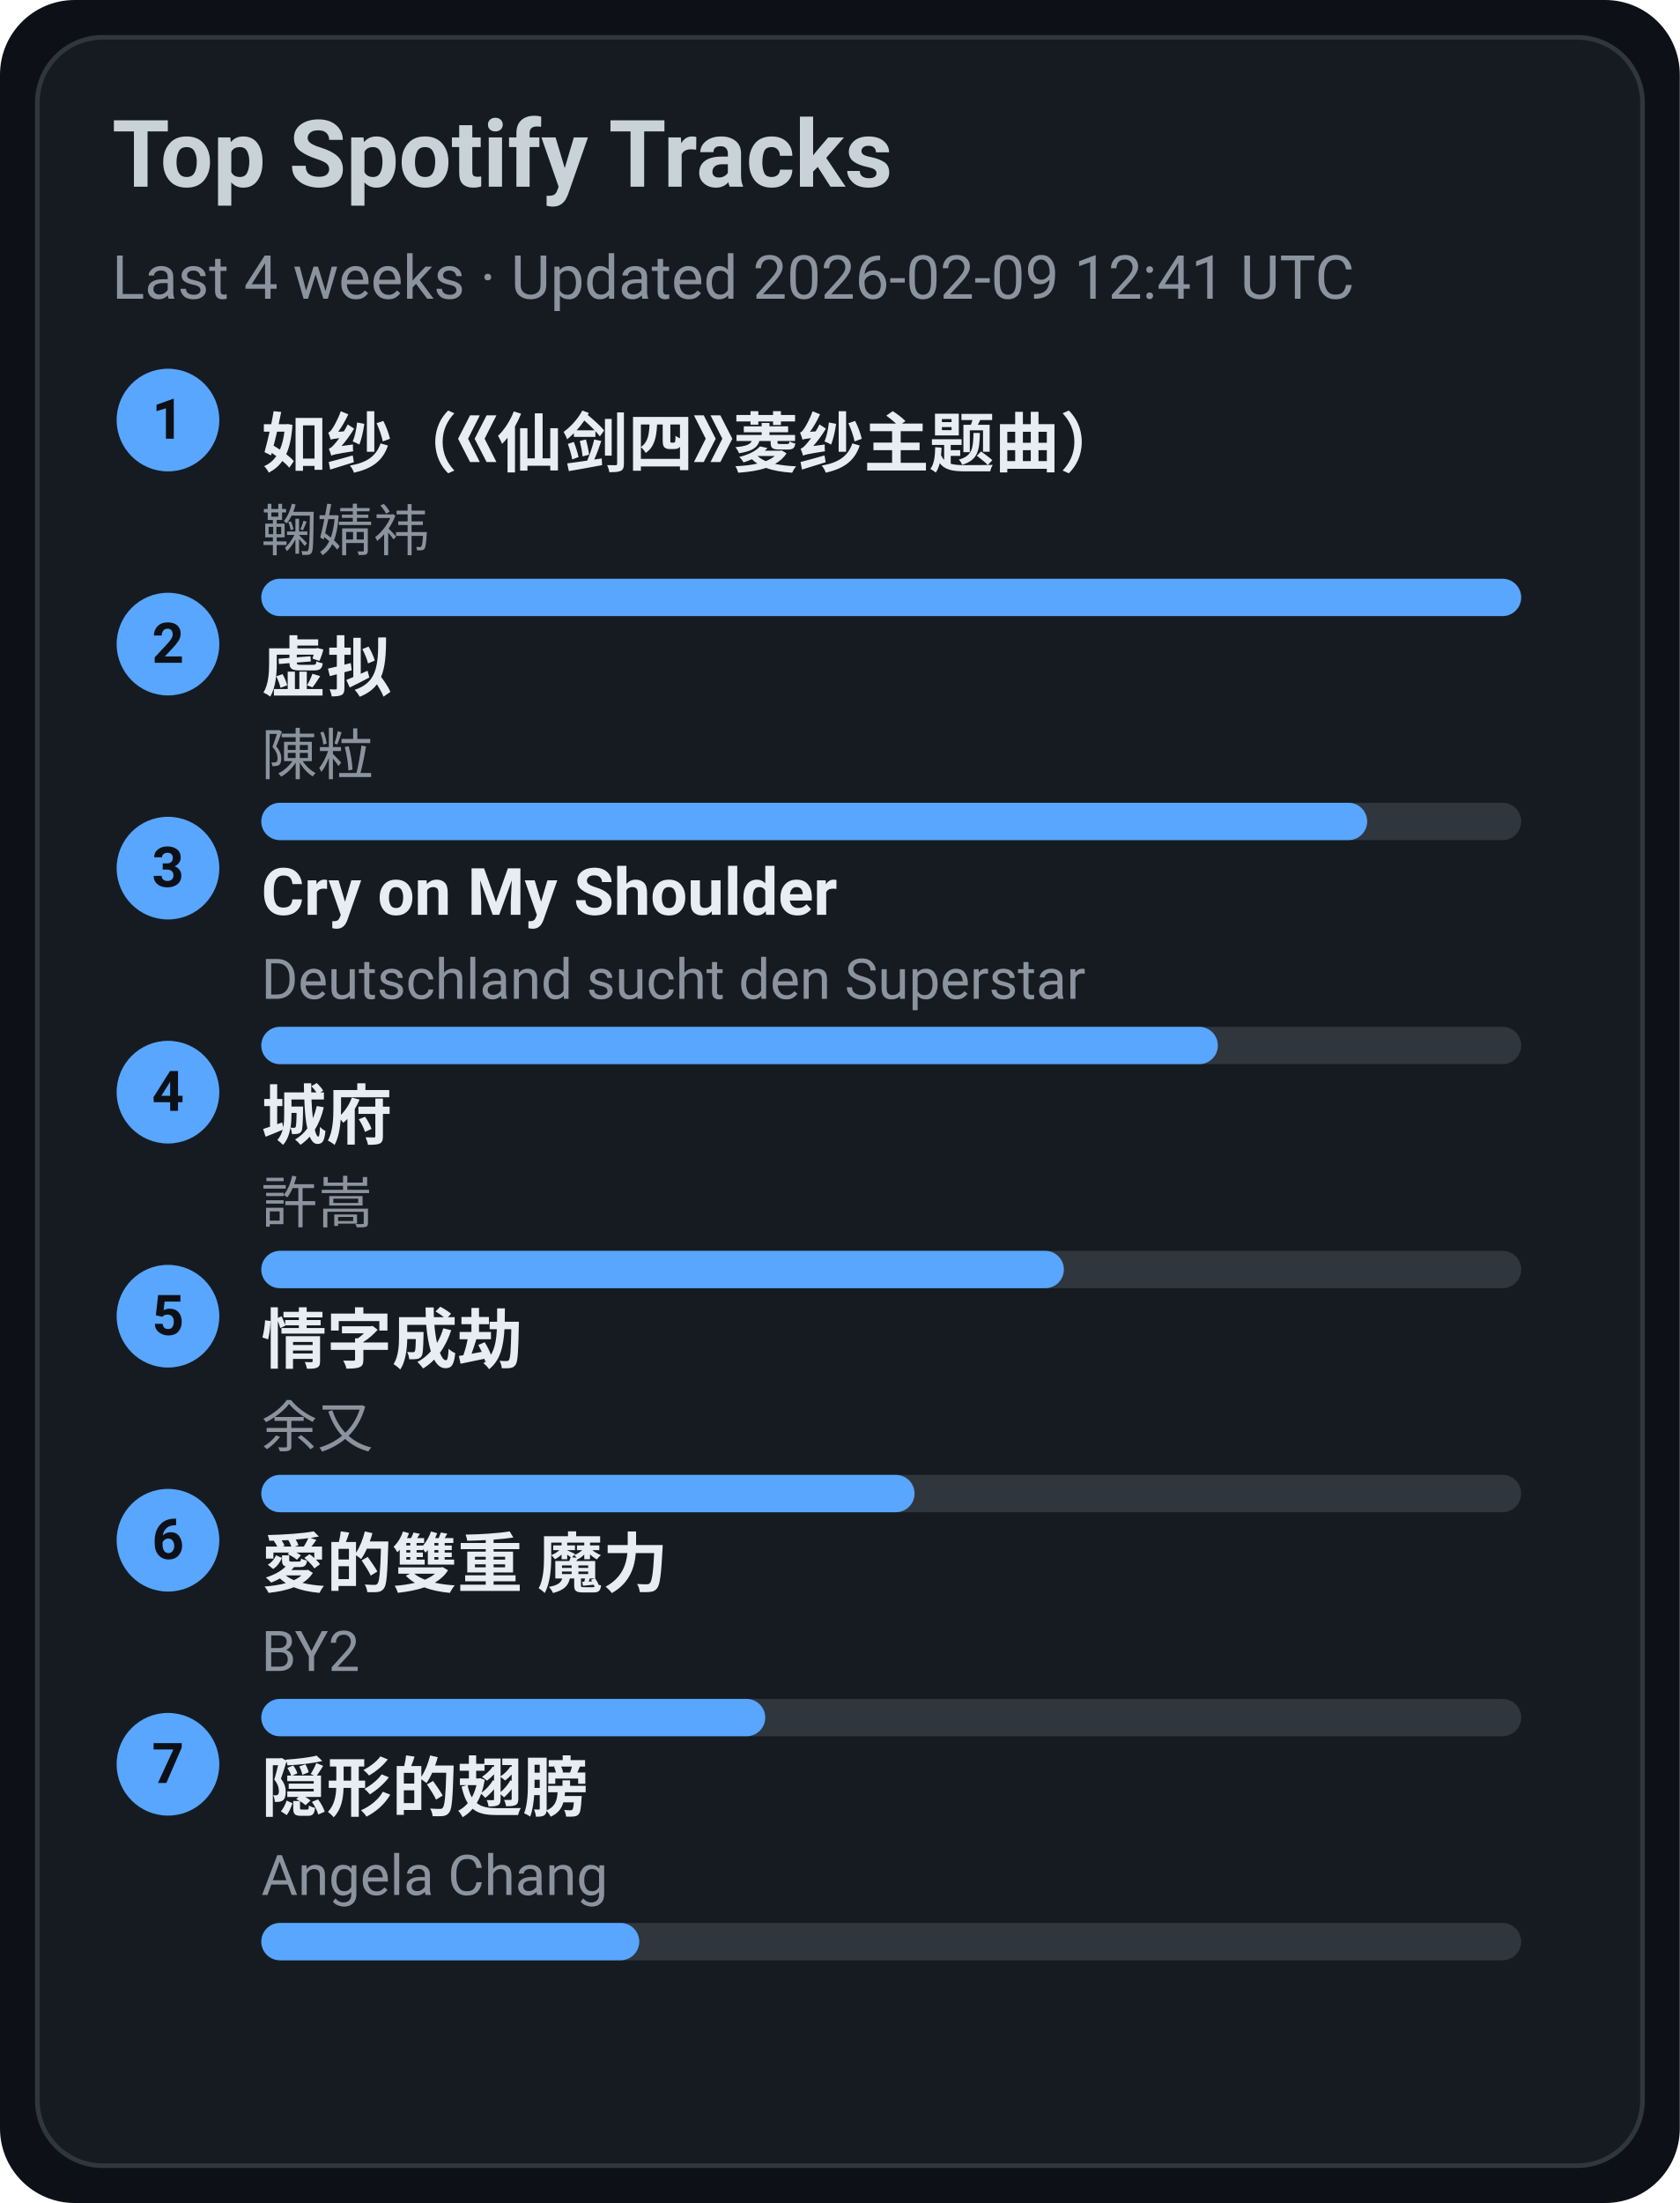
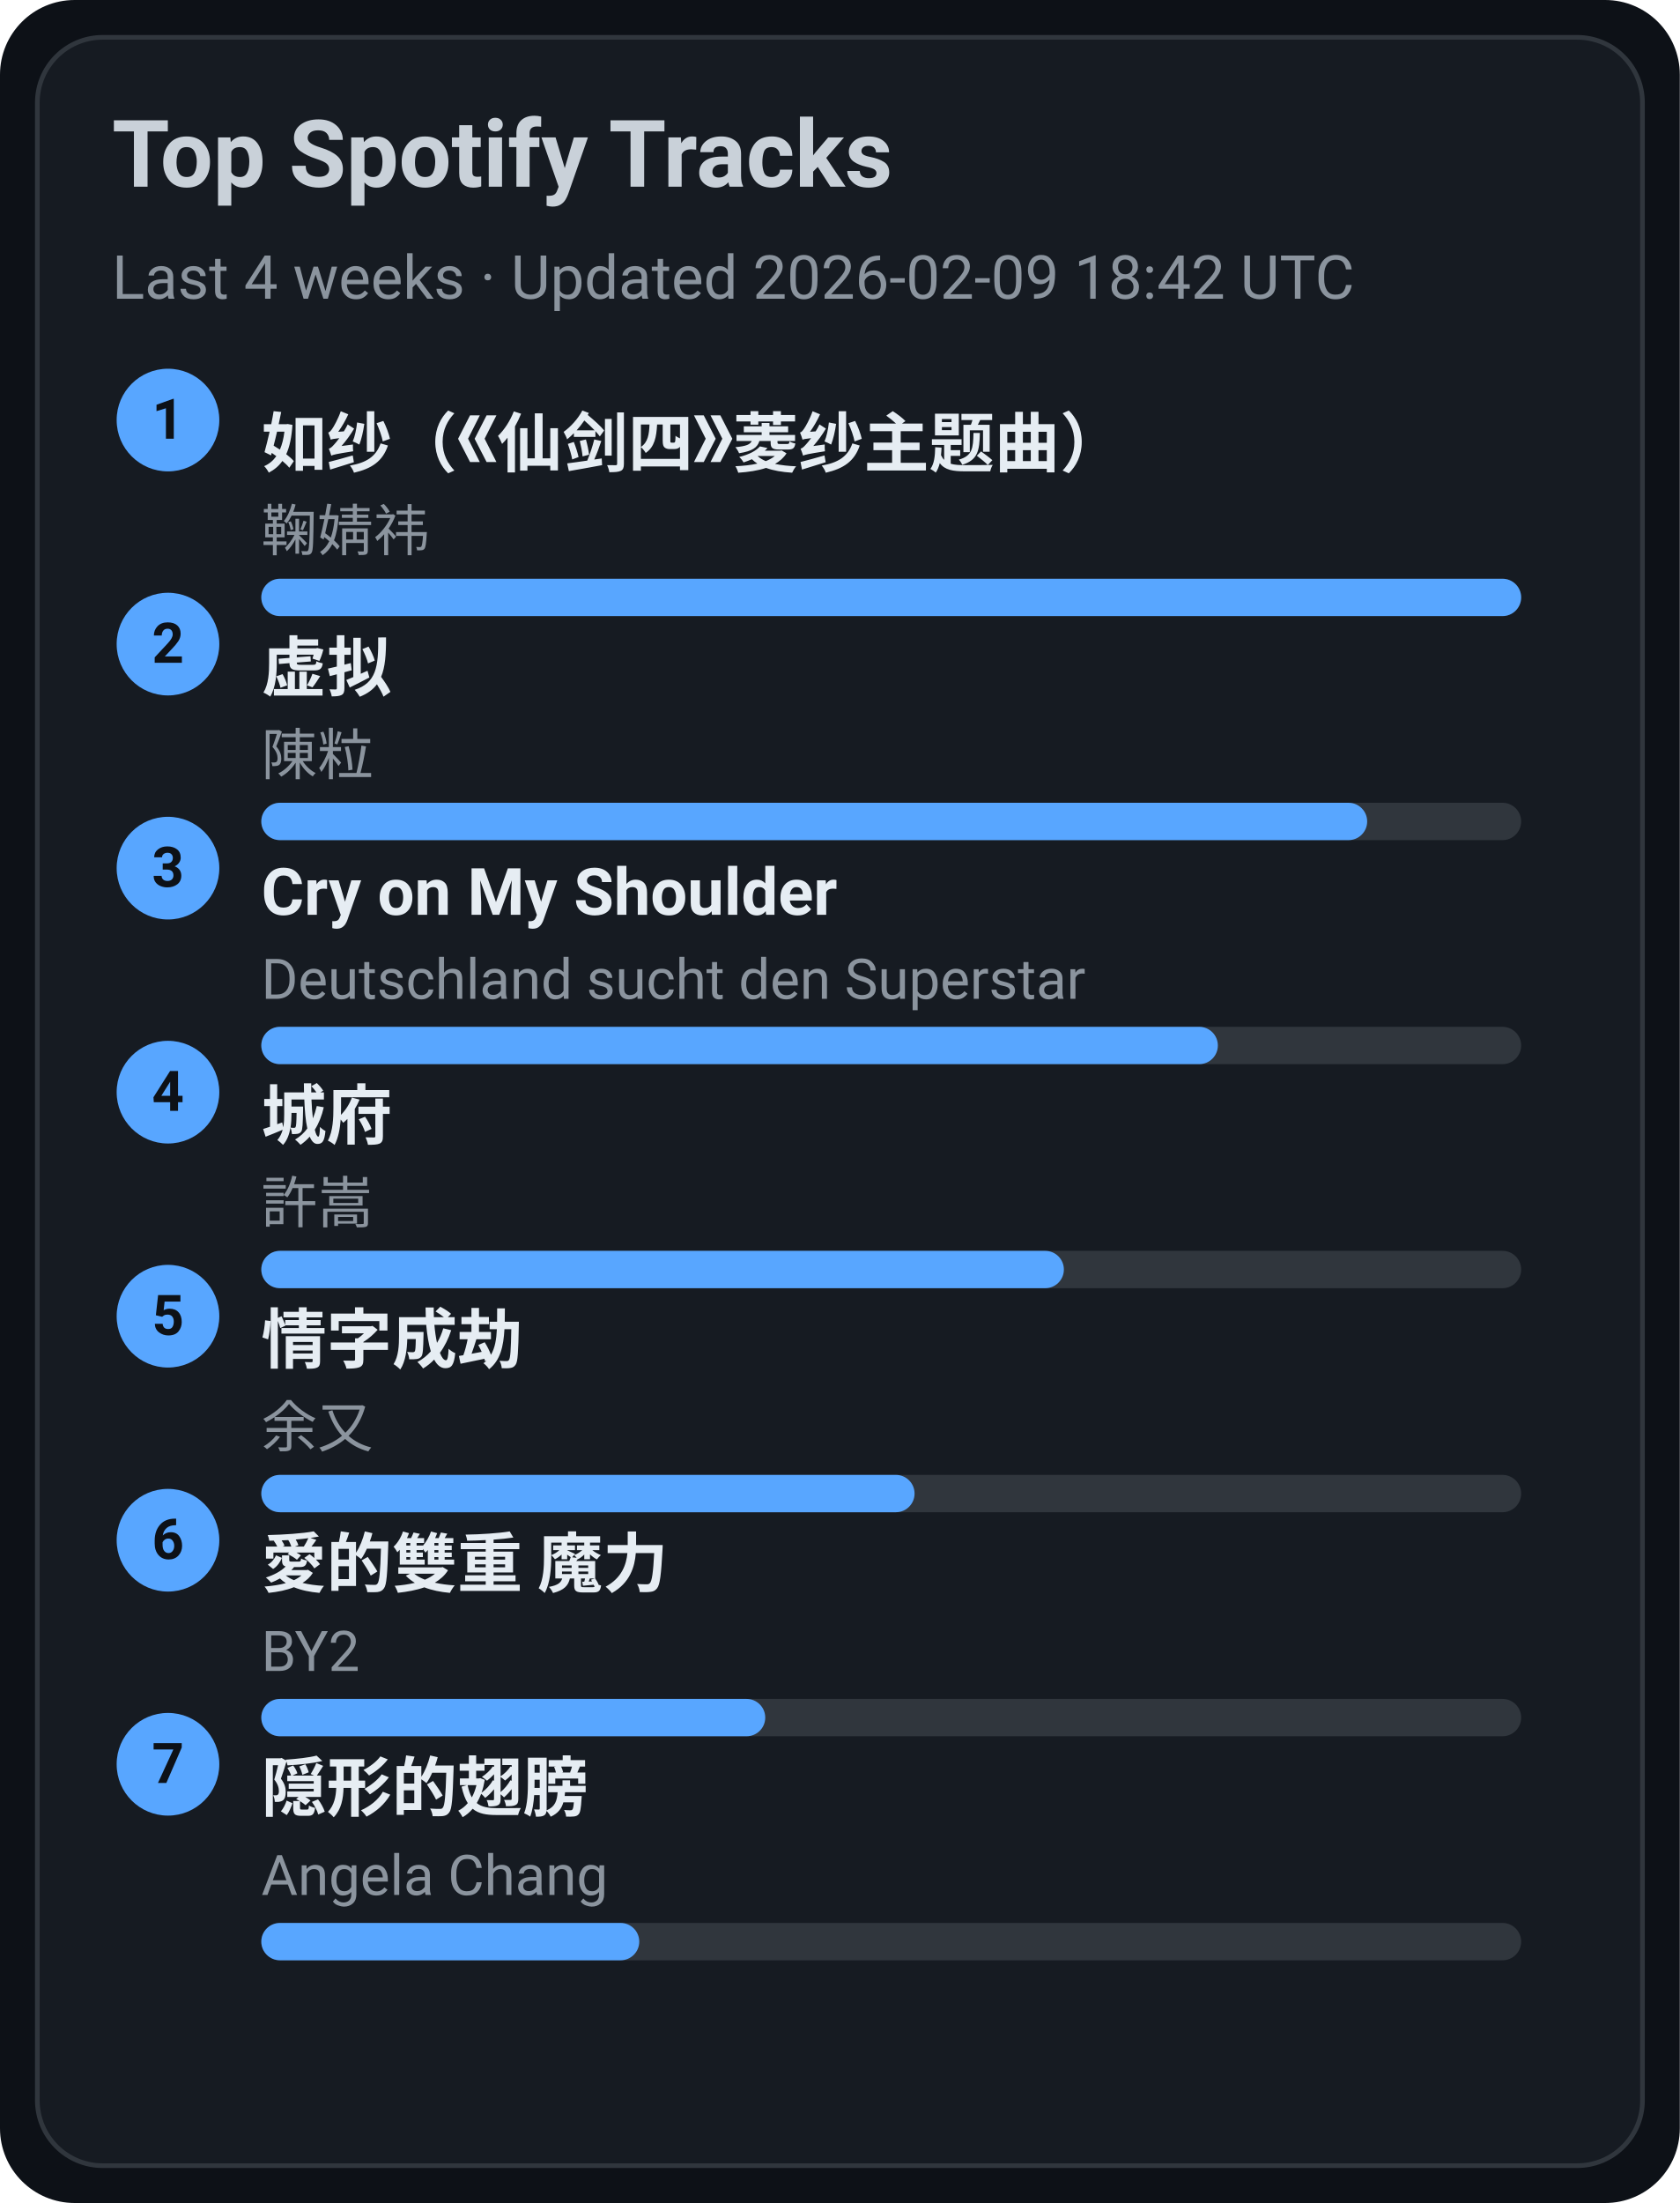
<svg xmlns="http://www.w3.org/2000/svg" width="360" height="472" viewBox="0 0 360 472">
  <style>text{font-family:-apple-system,BlinkMacSystemFont,Segoe UI,Roboto,Ubuntu,Helvetica Neue,Arial,Noto Sans,sans-serif}</style>
  <rect width="360" height="472" rx="16" fill="#0d1117" />
  <rect x="8" y="8" width="344" height="456" rx="14" fill="#161b22" stroke="#30363d" />
  <text x="24" y="40" font-size="20" fill="#c9d1d9" font-weight="600">Top Spotify Tracks</text>
-   <text x="24" y="64" font-size="13" fill="#8b949e">Last 4 weeks · Updated 2026-02-09 12:41 UTC</text>
+   <text x="24" y="64" font-size="13" fill="#8b949e">Last 4 weeks · Updated 2026-02-09 18:42 UTC</text>
  <circle cx="36" cy="90" r="11" fill="#58a6ff" />
  <text x="36" y="94" text-anchor="middle" font-size="12" fill="#0d1117" font-weight="700">1</text>
  <a href="https://open.spotify.com/track/69FUNgvEVkNbHq43lgvdme" target="_blank" rel="noopener noreferrer">
    <text x="56" y="100" font-size="14" fill="#e6edf3" font-weight="600">如纱（《仙剑四》菱纱主题曲）</text>
  </a>
  <text x="56" y="118" font-size="12" fill="#8b949e">鞠婧祎</text>
  <rect x="56" y="124" width="270" height="8" rx="4" fill="#30363d" />
  <rect x="56" y="124" width="270" height="8" rx="4" fill="#58a6ff" />
  <circle cx="36" cy="138" r="11" fill="#58a6ff" />
  <text x="36" y="142" text-anchor="middle" font-size="12" fill="#0d1117" font-weight="700">2</text>
  <a href="https://open.spotify.com/track/5l9sg05BhpfsdLfRvjGsAf" target="_blank" rel="noopener noreferrer">
    <text x="56" y="148" font-size="14" fill="#e6edf3" font-weight="600">虚拟</text>
  </a>
  <text x="56" y="166" font-size="12" fill="#8b949e">陳粒</text>
  <rect x="56" y="172" width="270" height="8" rx="4" fill="#30363d" />
  <rect x="56" y="172" width="237" height="8" rx="4" fill="#58a6ff" />
  <circle cx="36" cy="186" r="11" fill="#58a6ff" />
  <text x="36" y="190" text-anchor="middle" font-size="12" fill="#0d1117" font-weight="700">3</text>
  <a href="https://open.spotify.com/track/6usmG2MoD0C0Lc2pNgCVWV" target="_blank" rel="noopener noreferrer">
    <text x="56" y="196" font-size="14" fill="#e6edf3" font-weight="600">Cry on My Shoulder</text>
  </a>
  <text x="56" y="214" font-size="12" fill="#8b949e">Deutschland sucht den Superstar</text>
  <rect x="56" y="220" width="270" height="8" rx="4" fill="#30363d" />
  <rect x="56" y="220" width="205" height="8" rx="4" fill="#58a6ff" />
  <circle cx="36" cy="234" r="11" fill="#58a6ff" />
  <text x="36" y="238" text-anchor="middle" font-size="12" fill="#0d1117" font-weight="700">4</text>
  <a href="https://open.spotify.com/track/4AmlSf7hye0QVpnHCcEoEw" target="_blank" rel="noopener noreferrer">
    <text x="56" y="244" font-size="14" fill="#e6edf3" font-weight="600">城府</text>
  </a>
  <text x="56" y="262" font-size="12" fill="#8b949e">許嵩</text>
  <rect x="56" y="268" width="270" height="8" rx="4" fill="#30363d" />
  <rect x="56" y="268" width="172" height="8" rx="4" fill="#58a6ff" />
  <circle cx="36" cy="282" r="11" fill="#58a6ff" />
  <text x="36" y="286" text-anchor="middle" font-size="12" fill="#0d1117" font-weight="700">5</text>
  <a href="https://open.spotify.com/track/6PLof7Z5mvbp9im83J4m3m" target="_blank" rel="noopener noreferrer">
    <text x="56" y="292" font-size="14" fill="#e6edf3" font-weight="600">情字成劫</text>
  </a>
  <text x="56" y="310" font-size="12" fill="#8b949e">余又</text>
  <rect x="56" y="316" width="270" height="8" rx="4" fill="#30363d" />
  <rect x="56" y="316" width="140" height="8" rx="4" fill="#58a6ff" />
  <circle cx="36" cy="330" r="11" fill="#58a6ff" />
  <text x="36" y="334" text-anchor="middle" font-size="12" fill="#0d1117" font-weight="700">6</text>
  <a href="https://open.spotify.com/track/0yYmS4k3R0TTdDhvOBxRVp" target="_blank" rel="noopener noreferrer">
    <text x="56" y="340" font-size="14" fill="#e6edf3" font-weight="600">愛的雙重 魔力</text>
  </a>
  <text x="56" y="358" font-size="12" fill="#8b949e">BY2</text>
  <rect x="56" y="364" width="270" height="8" rx="4" fill="#30363d" />
  <rect x="56" y="364" width="108" height="8" rx="4" fill="#58a6ff" />
  <circle cx="36" cy="378" r="11" fill="#58a6ff" />
  <text x="36" y="382" text-anchor="middle" font-size="12" fill="#0d1117" font-weight="700">7</text>
  <a href="https://open.spotify.com/track/6Tv5ukQ3xK8WHxJgWMM6vM" target="_blank" rel="noopener noreferrer">
    <text x="56" y="388" font-size="14" fill="#e6edf3" font-weight="600">隠形的翅膀</text>
  </a>
  <text x="56" y="406" font-size="12" fill="#8b949e">Angela Chang</text>
  <rect x="56" y="412" width="270" height="8" rx="4" fill="#30363d" />
  <rect x="56" y="412" width="81" height="8" rx="4" fill="#58a6ff" />
</svg>
